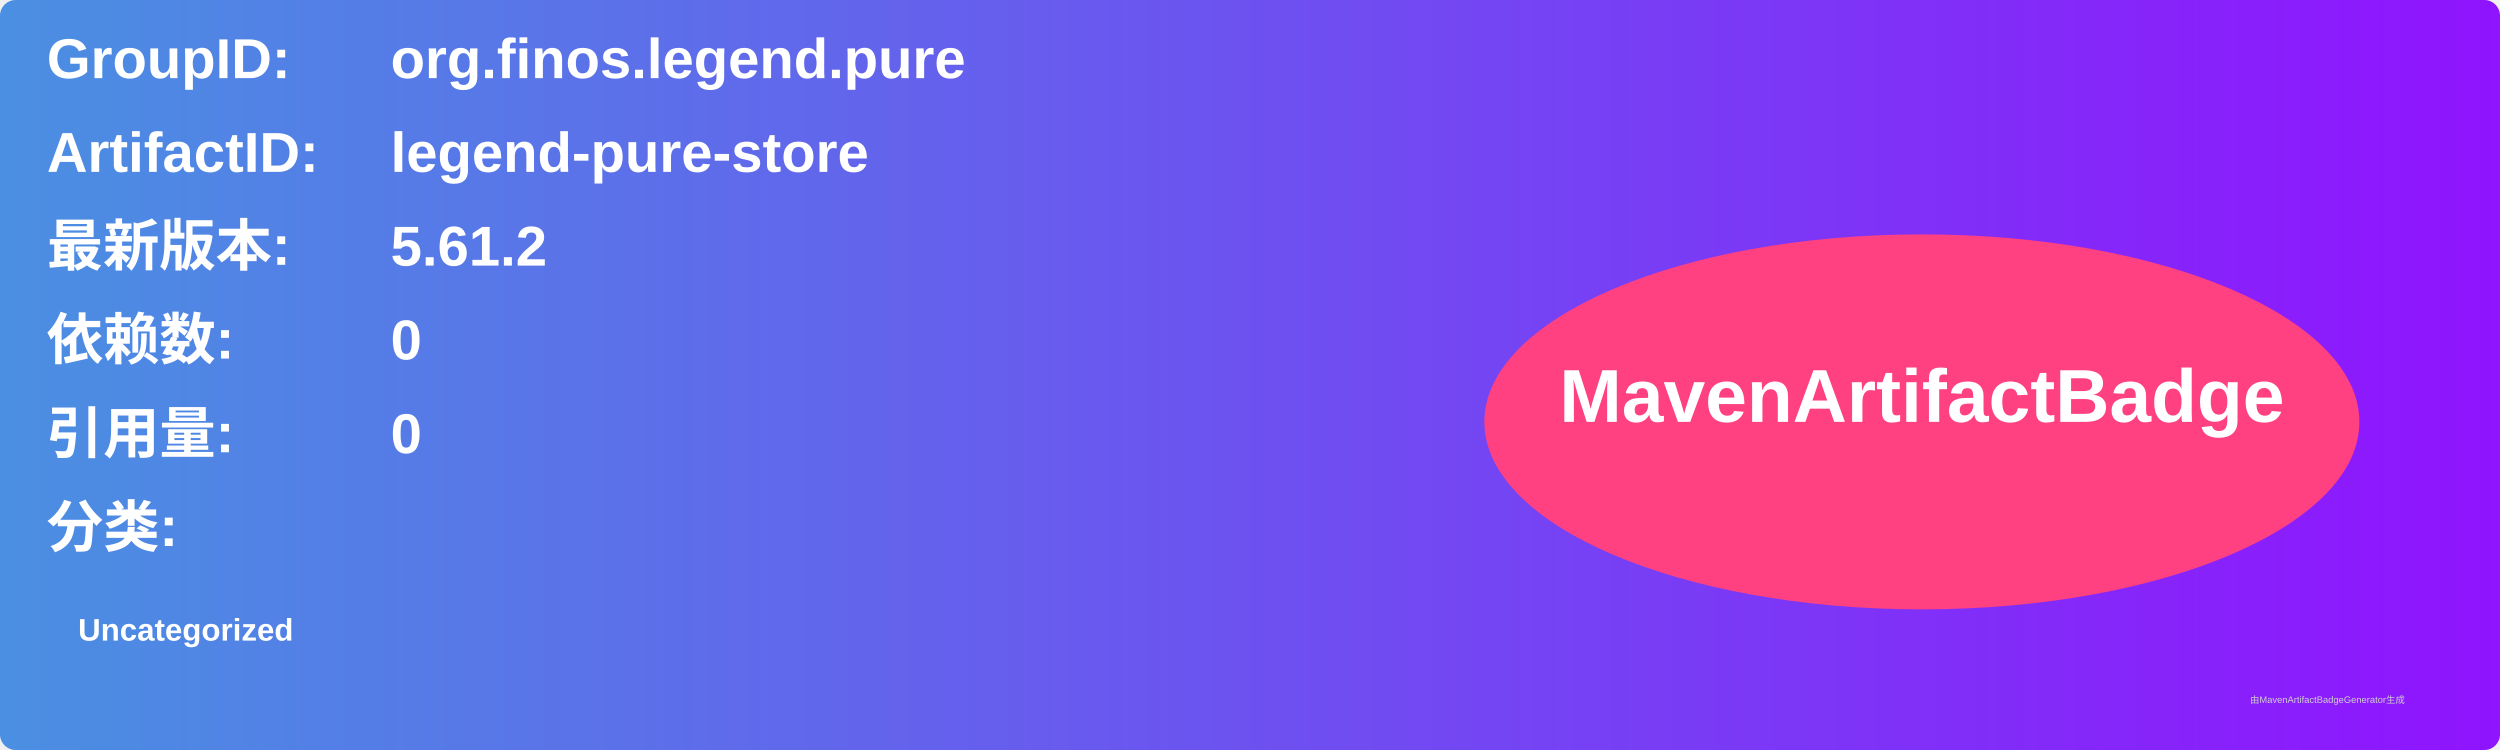
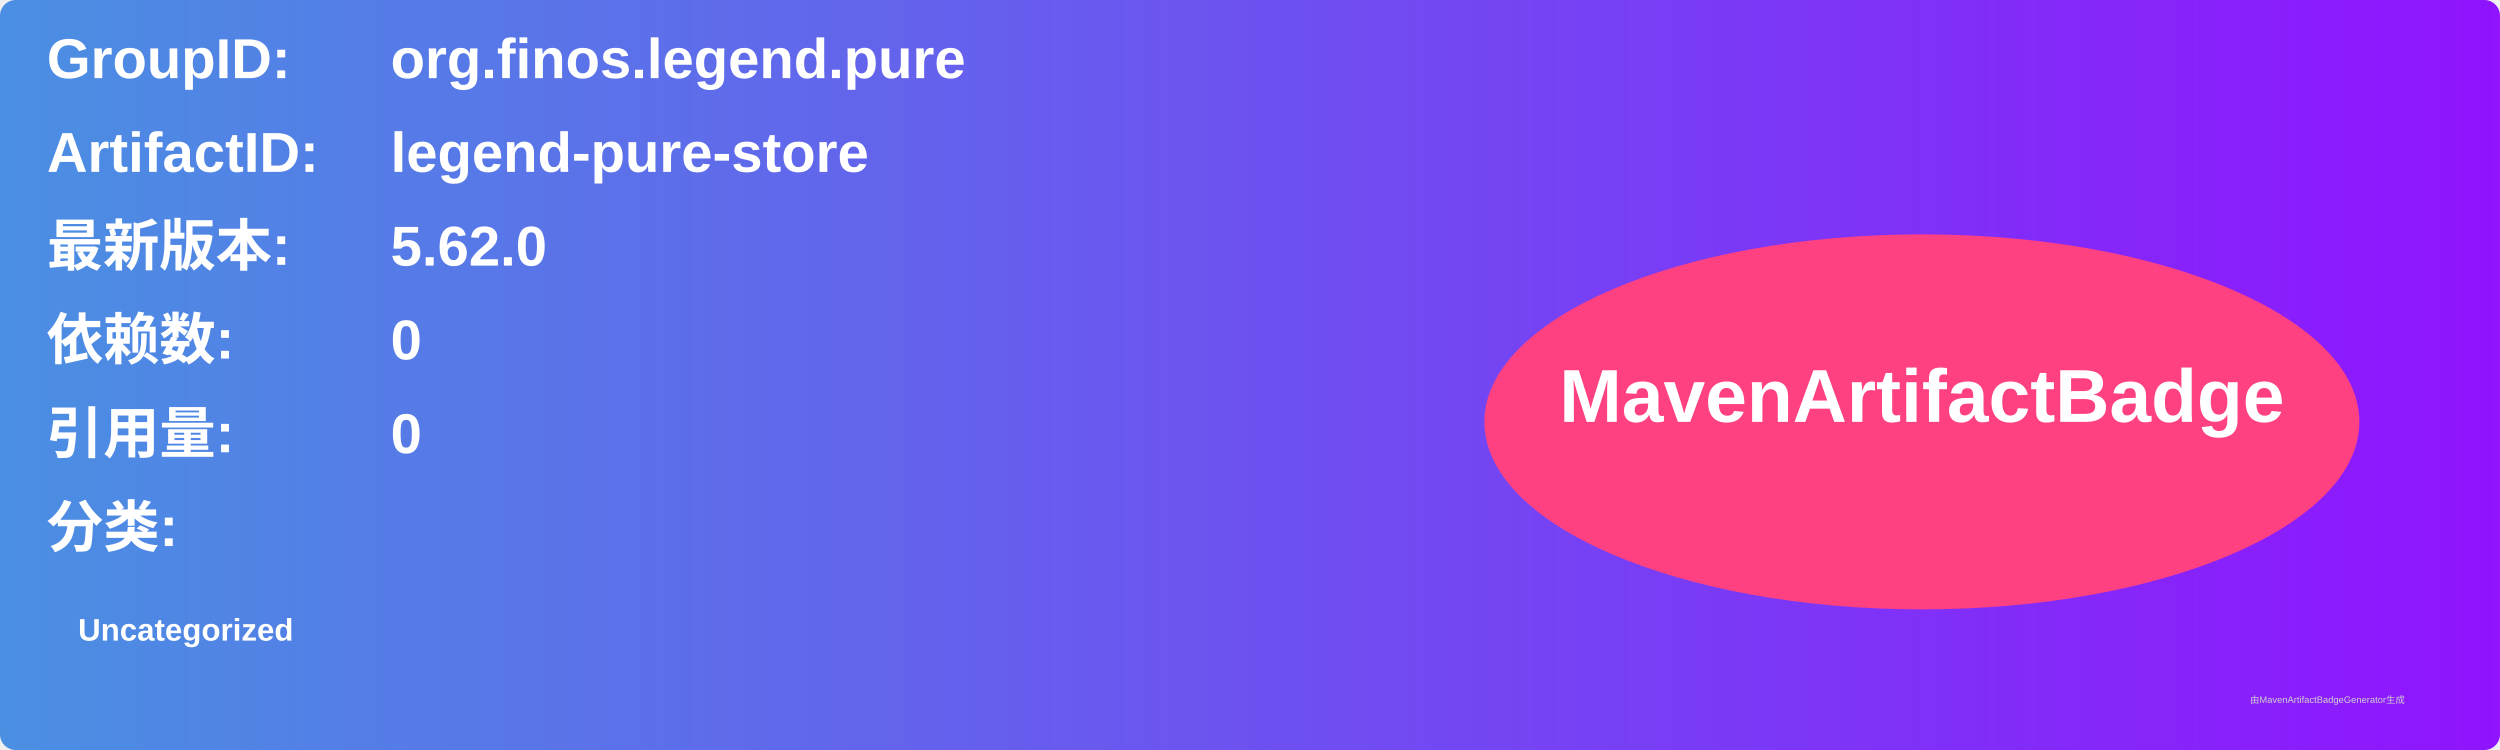
<svg xmlns="http://www.w3.org/2000/svg" width="800" height="240" viewBox="0 0 800 240">
  <linearGradient id="grad" x1="0%" y1="0%" x2="100%" y2="0%">
    <stop offset="0%" stop-color="#4a90e2" />
    <stop offset="100%" stop-color="#9013fe" />
  </linearGradient>
  <rect width="100%" height="100%" rx="5" ry="5" fill="url(#grad)" />
  <g transform="translate(15, 15)">
    <text x="0" y="10" font-family="Arial" font-size="18" fill="white" font-weight="bold" width="260">GroupID:</text>
    <text x="110" y="10" font-family="Arial" font-size="18" fill="white" font-weight="bold" width="460">org.finos.legend.pure</text>
    <text x="0" y="40" font-family="Arial" font-size="18" fill="white" font-weight="bold" width="260">ArtifactID:</text>
    <text x="110" y="40" font-family="Arial" font-size="18" fill="white" font-weight="bold" width="460">legend-pure-store</text>
    <text x="0" y="70" font-family="Arial" font-size="18" fill="white" font-weight="bold">最新版本:</text>
    <text x="110" y="70" font-family="Arial" font-size="18" fill="white" font-weight="bold">
-       <tspan font-weight="bold">5.61.2</tspan>
+       <tspan font-weight="bold">5.62.0</tspan>
    </text>
    <text x="0" y="100" font-family="Arial" font-size="18" fill="white" font-weight="bold">依赖数: </text>
    <text x="110" y="100" font-family="Arial" font-size="18" fill="white">
      <tspan font-weight="bold">0</tspan>
    </text>
    <text x="0" y="130" font-family="Arial" font-size="18" fill="white" font-weight="bold">引用量: </text>
    <text x="110" y="130" font-family="Arial" font-size="18" fill="white">
      <tspan font-weight="bold">0</tspan>
    </text>
    <text x="0" y="160" font-family="Arial" font-size="18" fill="white" font-weight="bold">分类:</text>
    <text x="10" y="190" font-family="Arial" font-size="10" fill="white">
      <tspan font-weight="bold">Uncategorized</tspan>
    </text>
    <ellipse cx="600" cy="120" rx="140" ry="60" fill="#ff4081" />
    <text x="600" y="120" text-anchor="middle" font-family="Arial" font-size="24" fill="white" font-weight="bold">MavenArtifactBadge</text>
  </g>
  <text x="720" y="225" font-family="Arial" font-size="3" fill="#d0d0d0">由MavenArtifactBadgeGenerator生成</text>
</svg>
